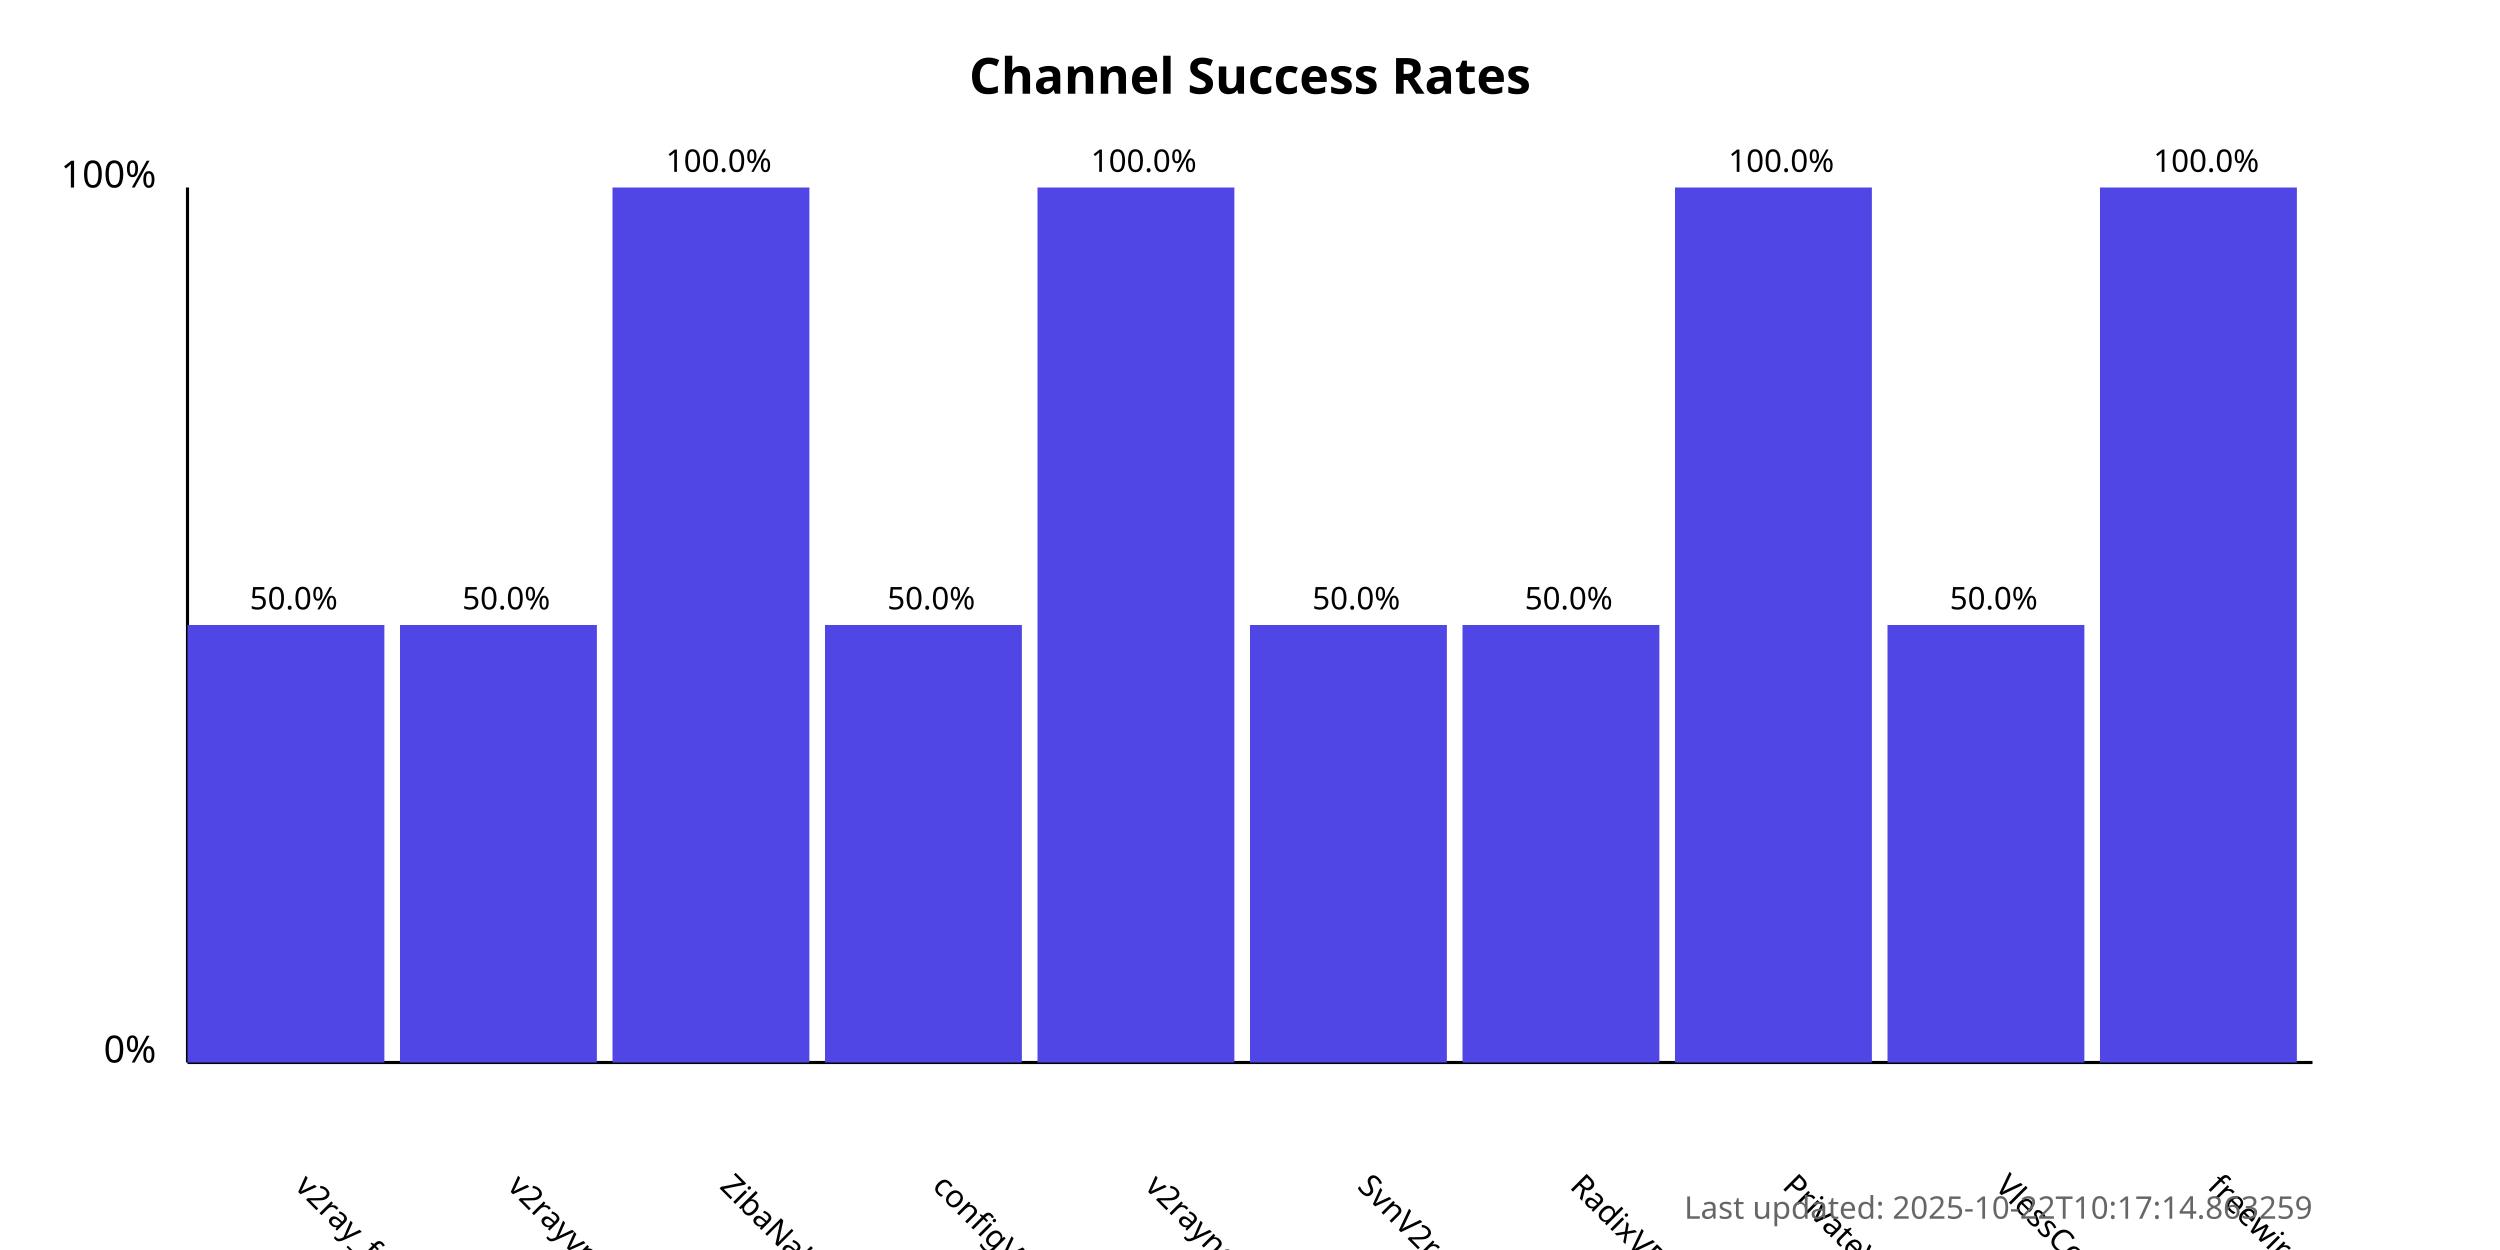
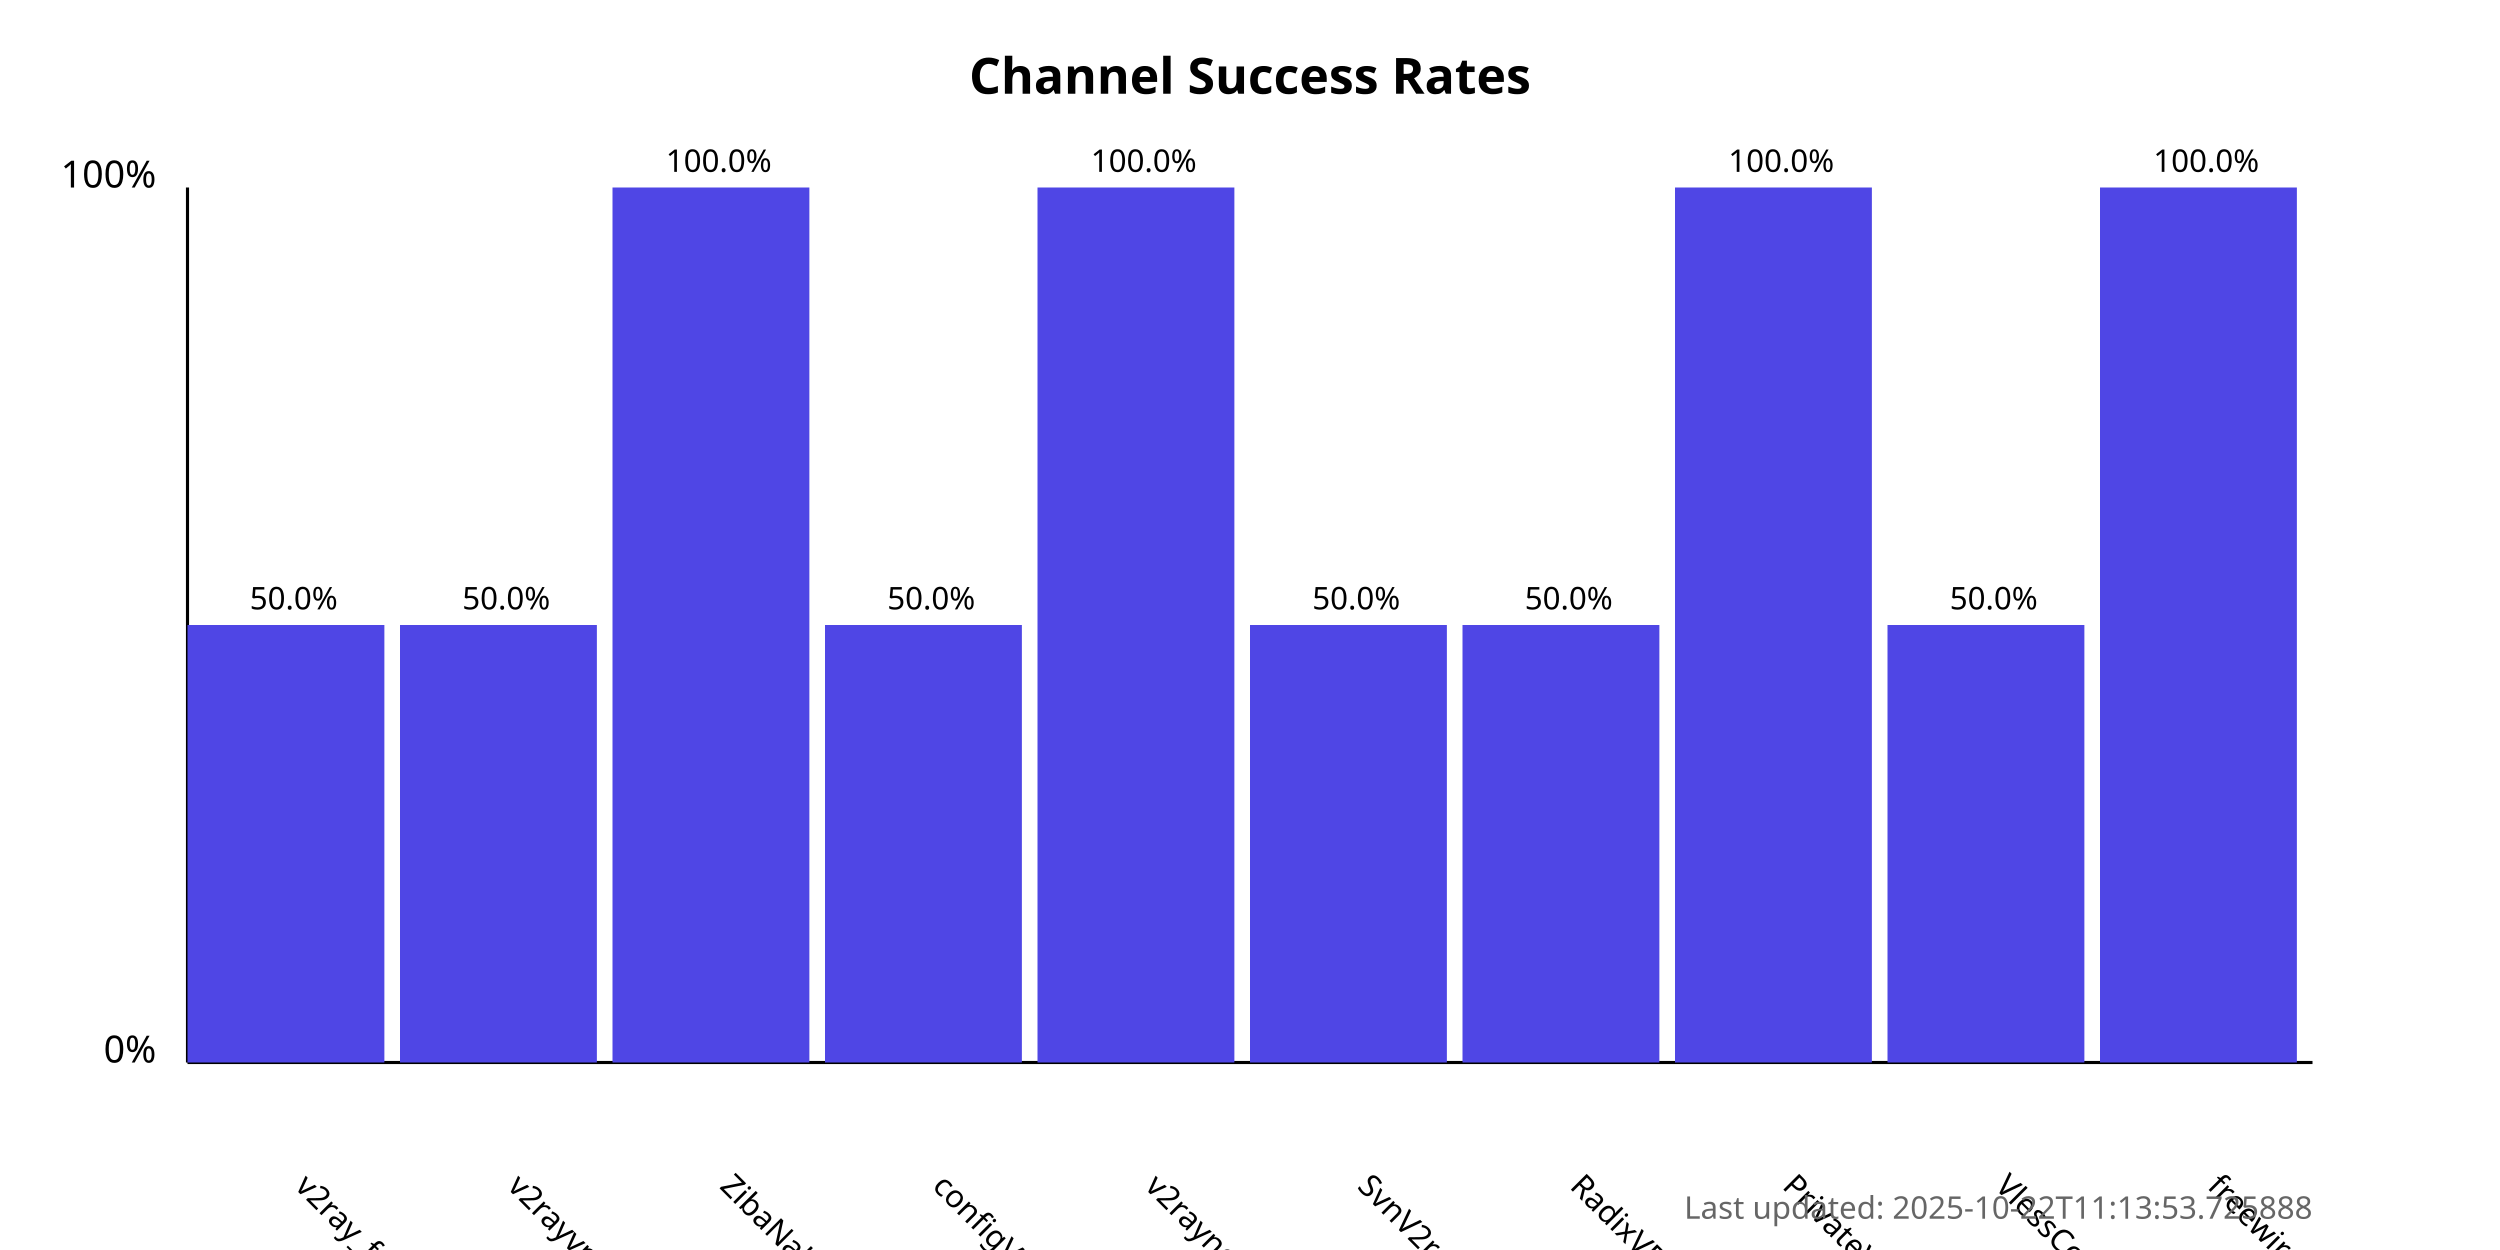
<svg xmlns="http://www.w3.org/2000/svg" width="800" height="400">
  <style>
            .chart-title { font: bold 16px sans-serif; }
            .axis-label { font: 12px sans-serif; }
            .tick-label { font: 10px sans-serif; }
            .bar { fill: #4f46e5; }
            .bar:hover { fill: #6366f1; }
            .timestamp { font: 10px sans-serif; fill: #666; }
        </style>
  <text x="400.0" y="30" text-anchor="middle" class="chart-title">
            Channel Success Rates
        </text>
  <line x1="60" y1="340" x2="60" y2="60" stroke="black" stroke-width="1" />
  <line x1="60" y1="340" x2="740" y2="340" stroke="black" stroke-width="1" />
  <text x="50" y="340" text-anchor="end" class="axis-label">0%</text>
  <text x="50" y="60" text-anchor="end" class="axis-label">100%</text>
  <g>
    <rect x="60" y="200.0" width="63.0" height="140.0" class="bar" />
    <text x="94.0" y="380" transform="rotate(45, 94.0, 380)" text-anchor="start" class="tick-label">
                v2ray_free_conf
            </text>
    <text x="94.0" y="195.0" text-anchor="middle" class="tick-label">
                50.0%
            </text>
  </g>
  <g>
    <rect x="128.0" y="200.0" width="63.0" height="140.0" class="bar" />
    <text x="162.0" y="380" transform="rotate(45, 162.0, 380)" text-anchor="start" class="tick-label">
                v2rayvpno
            </text>
    <text x="162.0" y="195.0" text-anchor="middle" class="tick-label">
                50.0%
            </text>
  </g>
  <g>
    <rect x="196.0" y="60.0" width="63.0" height="280.0" class="bar" />
    <text x="230.0" y="380" transform="rotate(45, 230.0, 380)" text-anchor="start" class="tick-label">
                ZibaNabz
            </text>
    <text x="230.0" y="55.0" text-anchor="middle" class="tick-label">
                100.0%
            </text>
  </g>
  <g>
    <rect x="264.0" y="200.0" width="63.0" height="140.0" class="bar" />
    <text x="298.0" y="380" transform="rotate(45, 298.0, 380)" text-anchor="start" class="tick-label">
                configV2rayForFree
            </text>
    <text x="298.0" y="195.0" text-anchor="middle" class="tick-label">
                50.0%
            </text>
  </g>
  <g>
    <rect x="332.0" y="60.0" width="63.0" height="280.0" class="bar" />
    <text x="366.0" y="380" transform="rotate(45, 366.0, 380)" text-anchor="start" class="tick-label">
                v2rayngvpn
            </text>
    <text x="366.0" y="55.0" text-anchor="middle" class="tick-label">
                100.0%
            </text>
  </g>
  <g>
    <rect x="400.0" y="200.0" width="63.0" height="140.0" class="bar" />
    <text x="434.0" y="380" transform="rotate(45, 434.0, 380)" text-anchor="start" class="tick-label">
                SvnV2ray
            </text>
    <text x="434.0" y="195.0" text-anchor="middle" class="tick-label">
                50.0%
            </text>
  </g>
  <g>
    <rect x="468.0" y="200.0" width="63.0" height="140.0" class="bar" />
    <text x="502.0" y="380" transform="rotate(45, 502.0, 380)" text-anchor="start" class="tick-label">
                RadixVPN
            </text>
    <text x="502.0" y="195.0" text-anchor="middle" class="tick-label">
                50.0%
            </text>
  </g>
  <g>
    <rect x="536.0" y="60.0" width="63.0" height="280.0" class="bar" />
    <text x="570.0" y="380" transform="rotate(45, 570.0, 380)" text-anchor="start" class="tick-label">
                PrivateVPNs
            </text>
    <text x="570.0" y="55.0" text-anchor="middle" class="tick-label">
                100.0%
            </text>
  </g>
  <g>
    <rect x="604.0" y="200.0" width="63.0" height="140.0" class="bar" />
    <text x="638.0" y="380" transform="rotate(45, 638.0, 380)" text-anchor="start" class="tick-label">
                VlessConfig
            </text>
    <text x="638.0" y="195.0" text-anchor="middle" class="tick-label">
                50.0%
            </text>
  </g>
  <g>
    <rect x="672.0" y="60.0" width="63.0" height="280.0" class="bar" />
    <text x="706.0" y="380" transform="rotate(45, 706.0, 380)" text-anchor="start" class="tick-label">
                freewireguard
            </text>
    <text x="706.0" y="55.0" text-anchor="middle" class="tick-label">
                100.0%
            </text>
  </g>
  <text x="740" y="390" text-anchor="end" class="timestamp">
-             Last updated: 2025-10-22T10:17:14.863259
+             Last updated: 2025-10-22T11:13:53.725888
        </text>
</svg>
